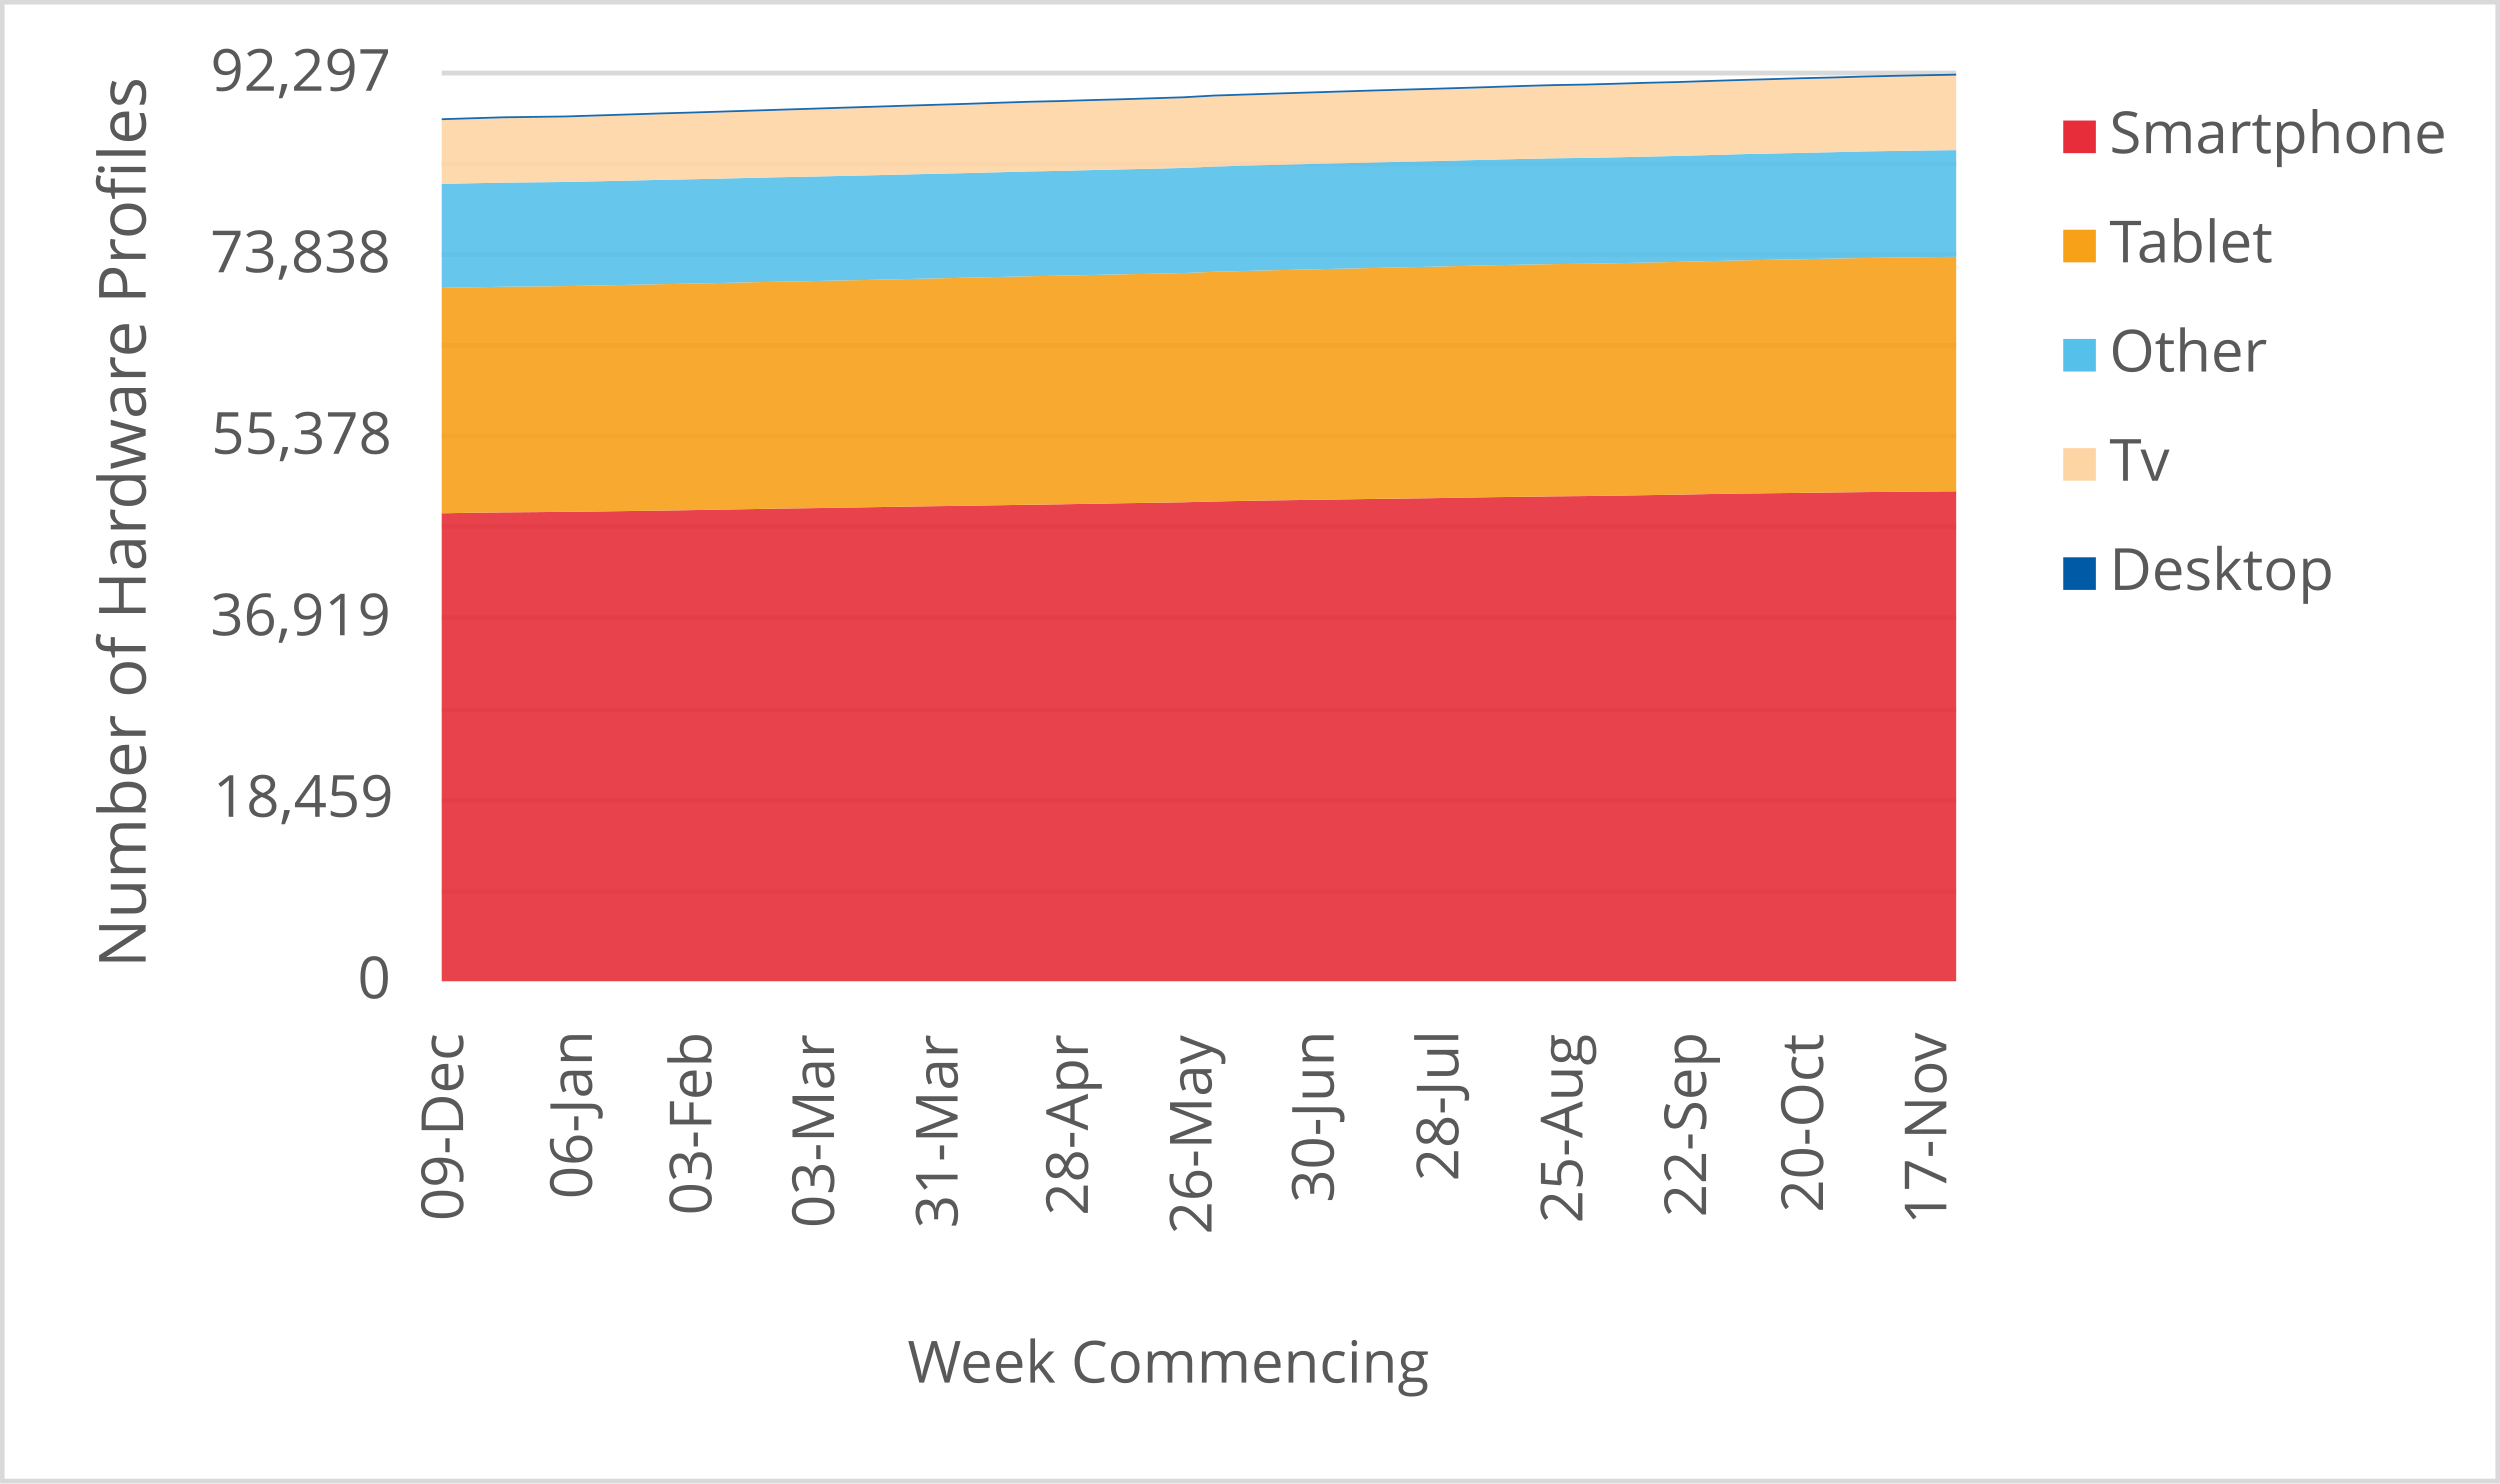
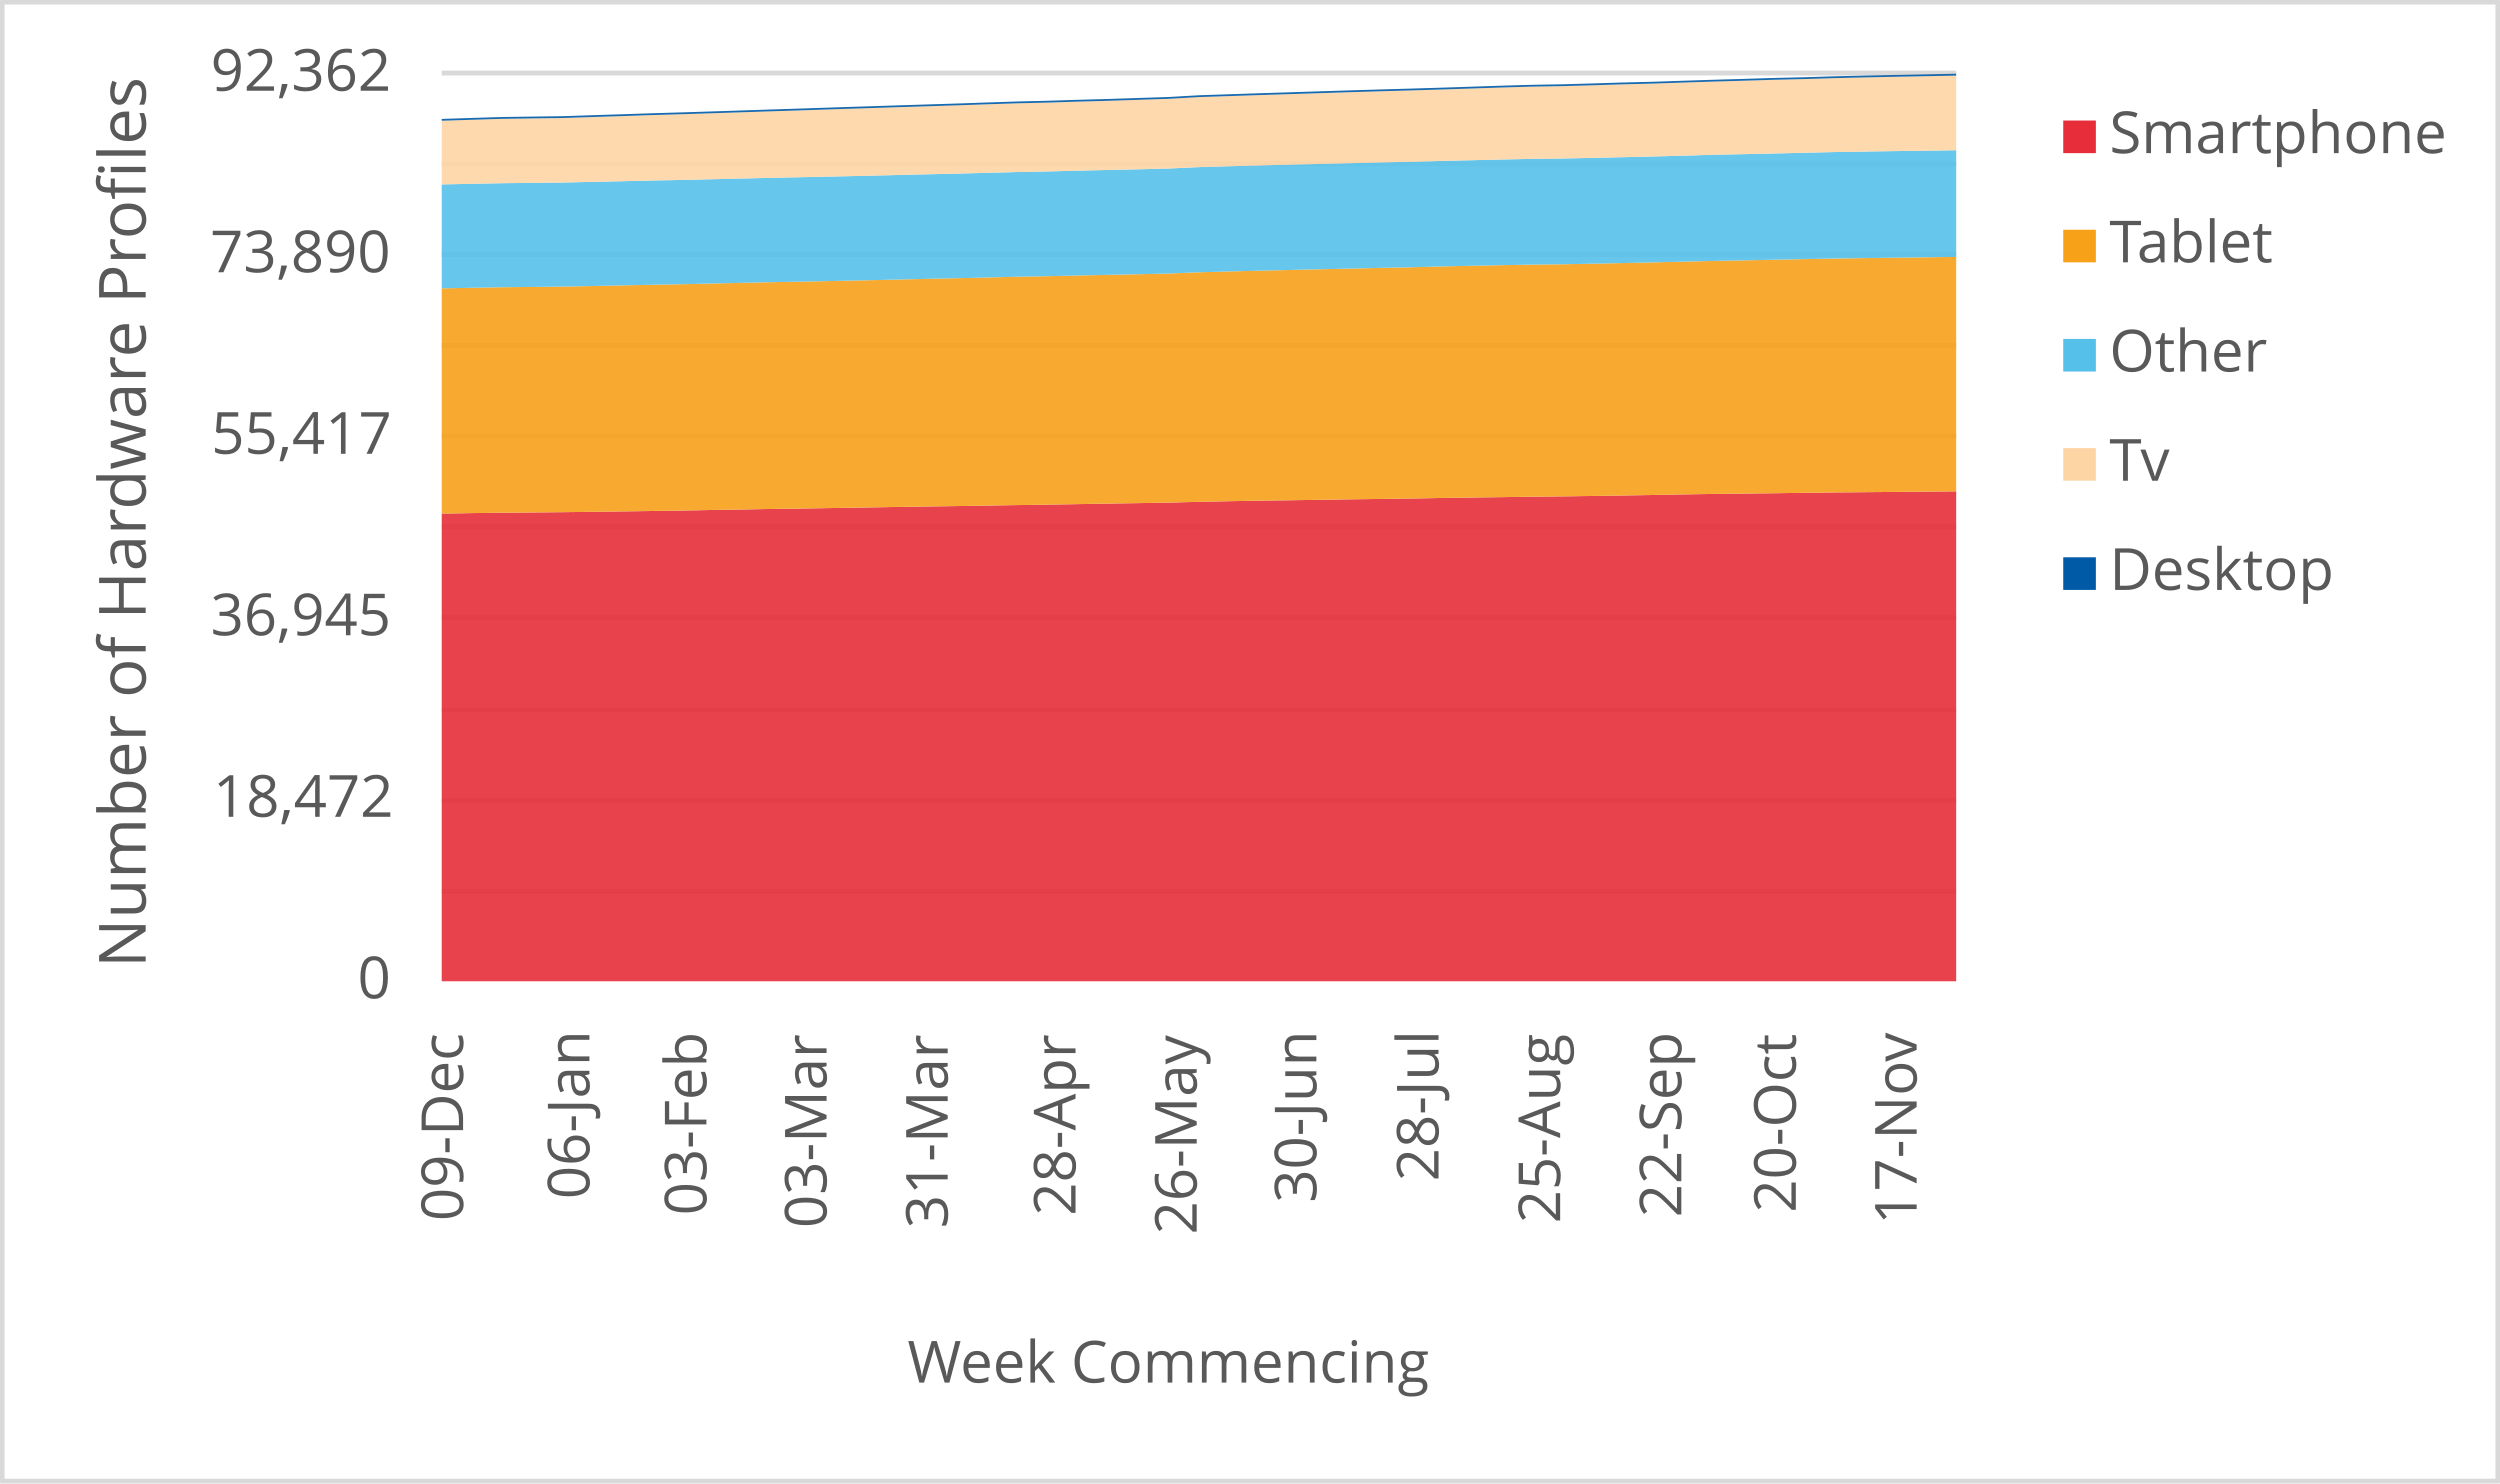
<svg xmlns="http://www.w3.org/2000/svg" width="1763" height="1046" xml:space="preserve" overflow="hidden">
  <defs>
    <clipPath id="clip0">
      <rect x="2917" y="346" width="1763" height="1046" />
    </clipPath>
  </defs>
  <g clip-path="url(#clip0)" transform="translate(-2917 -346)">
    <rect x="2918" y="347" width="1760" height="1043" fill="#FFFFFF" />
    <g>
      <path d="    M3228.5 974.532 4296.5 974.532    M3228.5 910.53 4296.5 910.53    M3228.5 846.528 4296.5 846.528    M3228.5 781.526 4296.5 781.526    M3228.5 717.524 4296.5 717.524    M3228.5 653.522 4296.5 653.522    M3228.5 589.52 4296.5 589.52    M3228.5 525.517 4296.5 525.517    M3228.5 461.515 4296.5 461.515    M3228.5 397.5 4296.5 397.5" stroke="#D9D9D9" stroke-width="3.438" stroke-linejoin="round" stroke-miterlimit="10" fill="none" />
    </g>
    <g>
      <path d="M 1038.5 4296.5 1038.5" stroke="#D9D9D9" stroke-width="3.438" stroke-linejoin="round" stroke-miterlimit="10" fill="none" fill-rule="evenodd" />
    </g>
    <g>
      <text fill="#595959" font-family="Verdana,Open Sans,DejaVu Sans,sans-serif" font-weight="400" font-size="41" transform="matrix(6.12323e-17 -1 1 6.12323e-17 3243.565 1207.086)">09-Dec</text>
    </g>
    <g>
-       <text fill="#595959" font-family="Verdana,Open Sans,DejaVu Sans,sans-serif" font-weight="400" font-size="41" transform="matrix(6.12323e-17 -1 1 6.12323e-17 3334.402 1191.651)">06-Jan</text>
+       <text fill="#595959" font-family="Verdana,Open Sans,DejaVu Sans,sans-serif" font-weight="400" font-size="41" transform="matrix(6.12323e-17 -1 1 6.12323e-17 3332.658 1191.651)">06-Jan</text>
    </g>
    <g>
-       <text fill="#595959" font-family="Verdana,Open Sans,DejaVu Sans,sans-serif" font-weight="400" font-size="41" transform="matrix(6.12323e-17 -1 1 6.12323e-17 3418.643 1203.042)">03-Feb</text>
+       <text fill="#595959" font-family="Verdana,Open Sans,DejaVu Sans,sans-serif" font-weight="400" font-size="41" transform="matrix(6.12323e-17 -1 1 6.12323e-17 3415.155 1203.042)">03-Feb</text>
    </g>
    <g>
-       <text fill="#595959" font-family="Verdana,Open Sans,DejaVu Sans,sans-serif" font-weight="400" font-size="41" transform="matrix(6.12323e-17 -1 1 6.12323e-17 3505.116 1212.011)">03-Mar</text>
+       <text fill="#595959" font-family="Verdana,Open Sans,DejaVu Sans,sans-serif" font-weight="400" font-size="41" transform="matrix(6.12323e-17 -1 1 6.12323e-17 3499.885 1212.011)">03-Mar</text>
    </g>
    <g>
-       <text fill="#595959" font-family="Verdana,Open Sans,DejaVu Sans,sans-serif" font-weight="400" font-size="41" transform="matrix(6.12323e-17 -1 1 6.12323e-17 3592.279 1212.171)">31-Mar</text>
+       <text fill="#595959" font-family="Verdana,Open Sans,DejaVu Sans,sans-serif" font-weight="400" font-size="41" transform="matrix(6.12323e-17 -1 1 6.12323e-17 3585.305 1212.171)">31-Mar</text>
    </g>
    <g>
-       <text fill="#595959" font-family="Verdana,Open Sans,DejaVu Sans,sans-serif" font-weight="400" font-size="41" transform="matrix(6.12323e-17 -1 1 6.12323e-17 3684.188 1203.302)">28-Apr</text>
+       <text fill="#595959" font-family="Verdana,Open Sans,DejaVu Sans,sans-serif" font-weight="400" font-size="41" transform="matrix(6.12323e-17 -1 1 6.12323e-17 3675.469 1203.302)">28-Apr</text>
    </g>
    <g>
-       <text fill="#595959" font-family="Verdana,Open Sans,DejaVu Sans,sans-serif" font-weight="400" font-size="41" transform="matrix(6.12323e-17 -1 1 6.12323e-17 3771.371 1216.515)">26-May</text>
+       <text fill="#595959" font-family="Verdana,Open Sans,DejaVu Sans,sans-serif" font-weight="400" font-size="41" transform="matrix(6.12323e-17 -1 1 6.12323e-17 3760.909 1216.515)">26-May</text>
    </g>
    <g>
-       <text fill="#595959" font-family="Verdana,Open Sans,DejaVu Sans,sans-serif" font-weight="400" font-size="41" transform="matrix(6.12323e-17 -1 1 6.12323e-17 3857.504 1194.173)">30-Jun</text>
+       <text fill="#595959" font-family="Verdana,Open Sans,DejaVu Sans,sans-serif" font-weight="400" font-size="41" transform="matrix(6.12323e-17 -1 1 6.12323e-17 3845.298 1194.173)">30-Jun</text>
    </g>
    <g>
-       <text fill="#595959" font-family="Verdana,Open Sans,DejaVu Sans,sans-serif" font-weight="400" font-size="41" transform="matrix(6.12323e-17 -1 1 6.12323e-17 3945.398 1179.039)">28-Jul</text>
+       <text fill="#595959" font-family="Verdana,Open Sans,DejaVu Sans,sans-serif" font-weight="400" font-size="41" transform="matrix(6.12323e-17 -1 1 6.12323e-17 3931.449 1179.039)">28-Jul</text>
    </g>
    <g>
-       <text fill="#595959" font-family="Verdana,Open Sans,DejaVu Sans,sans-serif" font-weight="400" font-size="41" transform="matrix(6.12323e-17 -1 1 6.12323e-17 4032.922 1208.667)">25-Aug</text>
+       <text fill="#595959" font-family="Verdana,Open Sans,DejaVu Sans,sans-serif" font-weight="400" font-size="41" transform="matrix(6.12323e-17 -1 1 6.12323e-17 4017.229 1208.667)">25-Aug</text>
    </g>
    <g>
-       <text fill="#595959" font-family="Verdana,Open Sans,DejaVu Sans,sans-serif" font-weight="400" font-size="41" transform="matrix(6.12323e-17 -1 1 6.12323e-17 4120.106 1204.423)">22-Sep</text>
+       <text fill="#595959" font-family="Verdana,Open Sans,DejaVu Sans,sans-serif" font-weight="400" font-size="41" transform="matrix(6.12323e-17 -1 1 6.12323e-17 4102.669 1204.423)">22-Sep</text>
    </g>
    <g>
-       <text fill="#595959" font-family="Verdana,Open Sans,DejaVu Sans,sans-serif" font-weight="400" font-size="41" transform="matrix(6.12323e-17 -1 1 6.12323e-17 4202.585 1201.14)">20-Oct</text>
+       <text fill="#595959" font-family="Verdana,Open Sans,DejaVu Sans,sans-serif" font-weight="400" font-size="41" transform="matrix(6.12323e-17 -1 1 6.12323e-17 4183.405 1201.14)">20-Oct</text>
    </g>
    <g>
-       <text fill="#595959" font-family="Verdana,Open Sans,DejaVu Sans,sans-serif" font-weight="400" font-size="41" transform="matrix(6.12323e-17 -1 1 6.12323e-17 4289.539 1209.708)">17-Nov</text>
+       <text fill="#595959" font-family="Verdana,Open Sans,DejaVu Sans,sans-serif" font-weight="400" font-size="41" transform="matrix(6.12323e-17 -1 1 6.12323e-17 4268.614 1209.708)">17-Nov</text>
    </g>
    <g>
      <text fill="#595959" font-family="Verdana,Open Sans,DejaVu Sans,sans-serif" font-weight="400" font-size="41" transform="matrix(1 0 0 1 3169.141 1050)">0</text>
    </g>
    <g>
-       <text fill="#595959" font-family="Verdana,Open Sans,DejaVu Sans,sans-serif" font-weight="400" font-size="41" transform="matrix(1 0 0 1 3067.202 922)">18,459</text>
+       <text fill="#595959" font-family="Verdana,Open Sans,DejaVu Sans,sans-serif" font-weight="400" font-size="41" transform="matrix(1 0 0 1 3067.202 922)">18,472</text>
    </g>
    <g>
-       <text fill="#595959" font-family="Verdana,Open Sans,DejaVu Sans,sans-serif" font-weight="400" font-size="41" transform="matrix(1 0 0 1 3065.32 794)">36,919</text>
+       <text fill="#595959" font-family="Verdana,Open Sans,DejaVu Sans,sans-serif" font-weight="400" font-size="41" transform="matrix(1 0 0 1 3065.48 794)">36,945</text>
    </g>
    <g>
-       <text fill="#595959" font-family="Verdana,Open Sans,DejaVu Sans,sans-serif" font-weight="400" font-size="41" transform="matrix(1 0 0 1 3066.021 666)">55,378</text>
+       <text fill="#595959" font-family="Verdana,Open Sans,DejaVu Sans,sans-serif" font-weight="400" font-size="41" transform="matrix(1 0 0 1 3065.98 666)">55,417</text>
    </g>
    <g>
-       <text fill="#595959" font-family="Verdana,Open Sans,DejaVu Sans,sans-serif" font-weight="400" font-size="41" transform="matrix(1 0 0 1 3065.24 538)">73,838</text>
+       <text fill="#595959" font-family="Verdana,Open Sans,DejaVu Sans,sans-serif" font-weight="400" font-size="41" transform="matrix(1 0 0 1 3065.16 538)">73,890</text>
    </g>
    <g>
-       <text fill="#595959" font-family="Verdana,Open Sans,DejaVu Sans,sans-serif" font-weight="400" font-size="41" transform="matrix(1 0 0 1 3065.44 410)">92,297</text>
+       <text fill="#595959" font-family="Verdana,Open Sans,DejaVu Sans,sans-serif" font-weight="400" font-size="41" transform="matrix(1 0 0 1 3065.56 410)">92,362</text>
    </g>
    <g>
      <text fill="#595959" font-family="Verdana,Open Sans,DejaVu Sans,sans-serif" font-weight="400" font-size="41" transform="matrix(1 0 0 1 3556.971 1321)">Week Commencing</text>
    </g>
    <g>
      <text fill="#595959" font-family="Verdana,Open Sans,DejaVu Sans,sans-serif" font-weight="400" font-size="46" transform="matrix(6.12323e-17 -1 1 6.12323e-17 3019.73 1028.553)">Number of Hardware Profiles</text>
    </g>
    <rect x="2918.5" y="347.5" width="1760" height="1043" stroke="#D9D9D9" stroke-width="3.438" stroke-linejoin="round" stroke-miterlimit="10" fill="none" />
    <g>
-       <path d="M3228.5 1038 3250.296 1038 3272.092 1038 3293.888 1038 3315.684 1038 3337.48 1038 3359.276 1038 3381.071 1038 3402.867 1038 3424.663 1038 3446.459 1038 3468.255 1038 3490.051 1038 3511.847 1038 3533.643 1038 3555.439 1038 3577.235 1038 3599.031 1038 3620.827 1038 3642.622 1038 3664.418 1038 3686.214 1038 3708.01 1038 3729.806 1038 3751.602 1038 3773.398 1038 3795.194 1038 3816.99 1038 3838.786 1038 3860.582 1038 3882.378 1038 3904.173 1038 3925.969 1038 3947.765 1038 3969.561 1038 3991.357 1038 4013.153 1038 4034.949 1038 4056.745 1038 4078.541 1038 4100.337 1038 4122.133 1038 4143.929 1038 4165.724 1038 4187.52 1038 4209.316 1038 4231.112 1038 4252.908 1038 4274.704 1038 4296.5 1038 4296.5 692.458 4274.704 692.659 4252.908 692.839 4231.112 693.02 4209.316 693.283 4187.52 693.581 4165.724 693.817 4143.929 694.074 4122.133 694.414 4100.337 694.823 4078.541 695.183 4056.745 695.502 4034.949 695.814 4013.153 696.015 3991.357 696.341 3969.561 696.612 3947.765 696.931 3925.969 697.326 3904.173 697.617 3882.378 697.888 3860.582 698.22 3838.786 698.539 3816.99 698.831 3795.194 699.198 3773.398 699.649 3751.602 700.197 3729.806 700.564 3708.01 700.89 3686.214 701.271 3664.418 701.639 3642.622 701.944 3620.827 702.298 3599.031 702.644 3577.235 702.943 3555.439 703.268 3533.643 703.65 3511.847 703.99 3490.051 704.343 3468.255 704.634 3446.459 705.023 3424.663 705.376 3402.867 705.765 3381.071 706.104 3359.276 706.403 3337.48 706.687 3315.684 706.957 3293.888 707.152 3272.092 707.332 3250.296 707.602 3228.5 707.977 3228.5 1038Z" fill="#e62d39" opacity="0.9" />
+       <path d="M3228.5 1038 3249.86 1038 3271.22 1038 3292.58 1038 3313.94 1038 3335.3 1038 3356.66 1038 3378.02 1038 3399.38 1038 3420.74 1038 3442.1 1038 3463.46 1038 3484.82 1038 3506.18 1038 3527.54 1038 3548.9 1038 3570.26 1038 3591.62 1038 3612.98 1038 3634.34 1038 3655.7 1038 3677.06 1038 3698.42 1038 3719.78 1038 3741.14 1038 3762.5 1038 3783.86 1038 3805.22 1038 3826.58 1038 3847.94 1038 3869.3 1038 3890.66 1038 3912.02 1038 3933.38 1038 3954.74 1038 3976.1 1038 3997.46 1038 4018.82 1038 4040.18 1038 4061.54 1038 4082.9 1038 4104.26 1038 4125.62 1038 4146.98 1038 4168.34 1038 4189.7 1038 4211.06 1038 4232.42 1038 4253.78 1038 4275.14 1038 4296.5 1038 4296.5 692.493 4275.14 692.701 4253.78 692.902 4232.42 693.082 4211.06 693.263 4189.7 693.526 4168.34 693.824 4146.98 694.059 4125.62 694.316 4104.26 694.655 4082.9 695.064 4061.54 695.424 4040.18 695.743 4018.82 696.055 3997.46 696.256 3976.1 696.582 3954.74 696.852 3933.38 697.171 3912.02 697.566 3890.66 697.857 3869.3 698.127 3847.94 698.459 3826.58 698.778 3805.22 699.069 3783.86 699.437 3762.5 699.887 3741.14 700.434 3719.78 700.802 3698.42 701.127 3677.06 701.508 3655.7 701.876 3634.34 702.181 3612.98 702.534 3591.62 702.88 3570.26 703.178 3548.9 703.504 3527.54 703.885 3506.18 704.225 3484.82 704.578 3463.46 704.869 3442.1 705.257 3420.74 705.61 3399.38 705.999 3378.02 706.338 3356.66 706.636 3335.3 706.92 3313.94 707.19 3292.58 707.384 3271.22 707.565 3249.86 707.835 3228.5 708.209 3228.5 1038Z" fill="#e62d39" opacity="0.9" />
    </g>
    <g>
-       <path d="M3228.5 707.977 3250.296 707.602 3272.092 707.332 3293.888 707.152 3315.684 706.957 3337.48 706.687 3359.276 706.403 3381.071 706.104 3402.867 705.765 3424.663 705.376 3446.459 705.023 3468.255 704.634 3490.051 704.343 3511.847 703.99 3533.643 703.65 3555.439 703.268 3577.235 702.943 3599.031 702.644 3620.827 702.298 3642.622 701.944 3664.418 701.639 3686.214 701.271 3708.01 700.89 3729.806 700.564 3751.602 700.197 3773.398 699.649 3795.194 699.198 3816.99 698.831 3838.786 698.539 3860.582 698.22 3882.378 697.888 3904.173 697.617 3925.969 697.326 3947.765 696.931 3969.561 696.612 3991.357 696.341 4013.153 696.015 4034.949 695.814 4056.745 695.502 4078.541 695.183 4100.337 694.823 4122.133 694.414 4143.929 694.074 4165.724 693.817 4187.52 693.581 4209.316 693.283 4231.112 693.02 4252.908 692.839 4274.704 692.659 4296.5 692.458 4296.5 527.086 4274.704 527.356 4252.908 527.648 4231.112 527.953 4209.316 528.369 4187.52 528.806 4165.724 529.222 4143.929 529.631 4122.133 530.144 4100.337 530.678 4078.541 531.142 4056.745 531.593 4034.949 532.009 4013.153 532.238 3991.357 532.626 3969.561 533.049 3947.765 533.549 3925.969 534.117 3904.173 534.54 3882.378 535.053 3860.582 535.525 3838.786 536.024 3816.99 536.523 3795.194 537.064 3773.398 537.654 3751.602 538.534 3729.806 539.033 3708.01 539.463 3686.214 539.921 3664.418 540.406 3642.622 540.802 3620.827 541.342 3599.031 541.842 3577.235 542.306 3555.439 542.813 3533.643 543.312 3511.847 543.756 3490.051 544.206 3468.255 544.595 3446.459 545.052 3424.663 545.545 3402.867 546.037 3381.071 546.439 3359.276 546.89 3337.48 547.334 3315.684 547.757 3293.888 547.992 3272.092 548.2 3250.296 548.589 3228.5 549.005 3228.5 707.977Z" fill="#f6a118" opacity="0.9" />
+       <path d="M3228.5 708.209 3249.86 707.835 3271.22 707.565 3292.58 707.384 3313.94 707.19 3335.3 706.92 3356.66 706.636 3378.02 706.338 3399.38 705.999 3420.74 705.61 3442.1 705.257 3463.46 704.869 3484.82 704.578 3506.18 704.225 3527.54 703.885 3548.9 703.504 3570.26 703.178 3591.62 702.88 3612.98 702.534 3634.34 702.181 3655.7 701.876 3677.06 701.508 3698.42 701.127 3719.78 700.802 3741.14 700.434 3762.5 699.887 3783.86 699.437 3805.22 699.069 3826.58 698.778 3847.94 698.459 3869.3 698.127 3890.66 697.857 3912.02 697.566 3933.38 697.171 3954.74 696.852 3976.1 696.582 3997.46 696.256 4018.82 696.055 4040.18 695.743 4061.54 695.424 4082.9 695.064 4104.26 694.655 4125.62 694.316 4146.98 694.059 4168.34 693.824 4189.7 693.526 4211.06 693.263 4232.42 693.082 4253.78 692.902 4275.14 692.701 4296.5 692.493 4296.5 527.154 4275.14 527.445 4253.78 527.716 4232.42 528.007 4211.06 528.312 4189.7 528.727 4168.34 529.164 4146.98 529.58 4125.62 529.988 4104.26 530.501 4082.9 531.035 4061.54 531.499 4040.18 531.949 4018.82 532.365 3997.46 532.594 3976.1 532.982 3954.74 533.405 3933.38 533.904 3912.02 534.472 3890.66 534.894 3869.3 535.407 3847.94 535.878 3826.58 536.377 3805.22 536.876 3783.86 537.417 3762.5 538.006 3741.14 538.886 3719.78 539.385 3698.42 539.814 3677.06 540.271 3655.7 540.757 3634.34 541.152 3612.98 541.692 3591.62 542.191 3570.26 542.655 3548.9 543.161 3527.54 543.66 3506.18 544.103 3484.82 544.554 3463.46 544.942 3442.1 545.399 3420.74 545.891 3399.38 546.383 3378.02 546.785 3356.66 547.235 3335.3 547.679 3313.94 548.102 3292.58 548.337 3271.22 548.545 3249.86 548.933 3228.5 549.349 3228.5 708.209Z" fill="#f6a118" opacity="0.9" />
    </g>
    <g>
-       <path d="M3228.5 549.005 3250.296 548.589 3272.092 548.2 3293.888 547.992 3315.684 547.757 3337.48 547.334 3359.276 546.89 3381.071 546.439 3402.867 546.037 3424.663 545.545 3446.459 545.052 3468.255 544.595 3490.051 544.206 3511.847 543.756 3533.643 543.312 3555.439 542.813 3577.235 542.306 3599.031 541.842 3620.827 541.342 3642.622 540.802 3664.418 540.406 3686.214 539.921 3708.01 539.463 3729.806 539.033 3751.602 538.534 3773.398 537.654 3795.194 537.064 3816.99 536.523 3838.786 536.024 3860.582 535.525 3882.378 535.053 3904.173 534.54 3925.969 534.117 3947.765 533.549 3969.561 533.049 3991.357 532.626 4013.153 532.238 4034.949 532.009 4056.745 531.593 4078.541 531.142 4100.337 530.678 4122.133 530.144 4143.929 529.631 4165.724 529.222 4187.52 528.806 4209.316 528.369 4231.112 527.953 4252.908 527.648 4274.704 527.356 4296.5 527.086 4296.5 451.851 4274.704 452.128 4252.908 452.454 4231.112 452.807 4209.316 453.327 4187.52 453.813 4165.724 454.277 4143.929 454.735 4122.133 455.366 4100.337 455.942 4078.541 456.434 4056.745 456.926 4034.949 457.356 4013.153 457.613 3991.357 458.057 3969.561 458.563 3947.765 459.09 3925.969 459.679 3904.173 460.116 3882.378 460.664 3860.582 461.177 3838.786 461.69 3816.99 462.245 3795.194 462.82 3773.398 463.444 3751.602 464.422 3729.806 464.977 3708.01 465.462 3686.214 465.941 3664.418 466.495 3642.622 466.918 3620.827 467.48 3599.031 468.042 3577.235 468.527 3555.439 469.04 3533.643 469.56 3511.847 470.039 3490.051 470.51 3468.255 470.954 3446.459 471.453 3424.663 471.953 3402.867 472.459 3381.071 472.875 3359.276 473.374 3337.48 473.859 3315.684 474.324 3293.888 474.567 3272.092 474.789 3250.296 475.219 3228.5 475.648 3228.5 549.005Z" fill="#55c0e9" opacity="0.9" />
+       <path d="M3228.5 549.349 3249.86 548.933 3271.22 548.545 3292.58 548.337 3313.94 548.102 3335.3 547.679 3356.66 547.235 3378.02 546.785 3399.38 546.383 3420.74 545.891 3442.1 545.399 3463.46 544.942 3484.82 544.554 3506.18 544.103 3527.54 543.66 3548.9 543.161 3570.26 542.655 3591.62 542.191 3612.98 541.692 3634.34 541.152 3655.7 540.757 3677.06 540.271 3698.42 539.814 3719.78 539.385 3741.14 538.886 3762.5 538.006 3783.86 537.417 3805.22 536.876 3826.58 536.377 3847.94 535.878 3869.3 535.407 3890.66 534.894 3912.02 534.472 3933.38 533.904 3954.74 533.405 3976.1 532.982 3997.46 532.594 4018.82 532.365 4040.18 531.949 4061.54 531.499 4082.9 531.035 4104.26 530.501 4125.62 529.988 4146.98 529.58 4168.34 529.164 4189.7 528.727 4211.06 528.312 4232.42 528.007 4253.78 527.716 4275.14 527.445 4296.5 527.154 4296.5 451.951 4275.14 452.263 4253.78 452.54 4232.42 452.866 4211.06 453.219 4189.7 453.739 4168.34 454.224 4146.98 454.688 4125.62 455.146 4104.26 455.776 4082.9 456.351 4061.54 456.843 4040.18 457.335 4018.82 457.765 3997.46 458.021 3976.1 458.465 3954.74 458.971 3933.38 459.497 3912.02 460.086 3890.66 460.523 3869.3 461.07 3847.94 461.583 3826.58 462.096 3805.22 462.65 3783.86 463.225 3762.5 463.849 3741.14 464.826 3719.78 465.38 3698.42 465.865 3677.06 466.343 3655.7 466.898 3634.34 467.32 3612.98 467.882 3591.62 468.443 3570.26 468.928 3548.9 469.441 3527.54 469.96 3506.18 470.438 3484.82 470.91 3463.46 471.353 3442.1 471.852 3420.74 472.351 3399.38 472.857 3378.02 473.273 3356.66 473.771 3335.3 474.256 3313.94 474.721 3292.58 474.963 3271.22 475.185 3249.86 475.615 3228.5 476.044 3228.5 549.349Z" fill="#55c0e9" opacity="0.9" />
    </g>
    <g>
-       <path d="M3228.5 475.648 3250.296 475.219 3272.092 474.789 3293.888 474.567 3315.684 474.324 3337.48 473.859 3359.276 473.374 3381.071 472.875 3402.867 472.459 3424.663 471.953 3446.459 471.453 3468.255 470.954 3490.051 470.51 3511.847 470.039 3533.643 469.56 3555.439 469.04 3577.235 468.527 3599.031 468.042 3620.827 467.48 3642.622 466.918 3664.418 466.495 3686.214 465.941 3708.01 465.462 3729.806 464.977 3751.602 464.422 3773.398 463.444 3795.194 462.82 3816.99 462.245 3838.786 461.69 3860.582 461.177 3882.378 460.664 3904.173 460.116 3925.969 459.679 3947.765 459.09 3969.561 458.563 3991.357 458.057 4013.153 457.613 4034.949 457.356 4056.745 456.926 4078.541 456.434 4100.337 455.942 4122.133 455.366 4143.929 454.735 4165.724 454.277 4187.52 453.813 4209.316 453.327 4231.112 452.807 4252.908 452.454 4274.704 452.128 4296.5 451.851 4296.5 399.29 4274.704 399.692 4252.908 400.136 4231.112 400.642 4209.316 401.301 4187.52 401.807 4165.724 402.466 4143.929 403.083 4122.133 403.769 4100.337 404.497 4078.541 405.024 4056.745 405.683 4034.949 406.293 4013.153 406.647 3991.357 407.264 3969.561 407.978 3947.765 408.672 3925.969 409.323 3904.173 409.927 3882.378 410.565 3860.582 411.244 3838.786 411.931 3816.99 412.603 3795.194 413.318 3773.398 414.025 3751.602 415.259 3729.806 415.952 3708.01 416.653 3686.214 417.235 3664.418 417.915 3642.622 418.421 3620.827 419.121 3599.031 419.863 3577.235 420.536 3555.439 421.195 3533.643 421.895 3511.847 422.575 3490.051 423.296 3468.255 423.982 3446.459 424.683 3424.663 425.383 3402.867 426.069 3381.071 426.687 3359.276 427.401 3337.48 428.087 3315.684 428.788 3293.888 429.072 3272.092 429.37 3250.296 430.036 3228.5 430.722 3228.5 475.648Z" fill="#fdd5a4" opacity="0.9" />
+       <path d="M3228.5 476.044 3249.86 475.615 3271.22 475.185 3292.58 474.963 3313.94 474.721 3335.3 474.256 3356.66 473.771 3378.02 473.273 3399.38 472.857 3420.74 472.351 3442.1 471.852 3463.46 471.353 3484.82 470.91 3506.18 470.438 3527.54 469.96 3548.9 469.441 3570.26 468.928 3591.62 468.443 3612.98 467.882 3634.34 467.32 3655.7 466.898 3677.06 466.343 3698.42 465.865 3719.78 465.38 3741.14 464.826 3762.5 463.849 3783.86 463.225 3805.22 462.65 3826.58 462.096 3847.94 461.583 3869.3 461.07 3890.66 460.523 3912.02 460.086 3933.38 459.497 3954.74 458.971 3976.1 458.465 3997.46 458.021 4018.82 457.765 4040.18 457.335 4061.54 456.843 4082.9 456.351 4104.26 455.776 4125.62 455.146 4146.98 454.688 4168.34 454.224 4189.7 453.739 4211.06 453.219 4232.42 452.866 4253.78 452.54 4275.14 452.263 4296.5 451.951 4296.5 399.289 4275.14 399.739 4253.78 400.141 4232.42 400.585 4211.06 401.09 4189.7 401.749 4168.34 402.255 4146.98 402.913 4125.62 403.53 4104.26 404.216 4082.9 404.943 4061.54 405.47 4040.18 406.128 4018.82 406.738 3997.46 407.091 3976.1 407.708 3954.74 408.422 3933.38 409.115 3912.02 409.766 3890.66 410.369 3869.3 411.006 3847.94 411.685 3826.58 412.371 3805.22 413.043 3783.86 413.757 3762.5 414.464 3741.14 415.697 3719.78 416.39 3698.42 417.09 3677.06 417.672 3655.7 418.351 3634.34 418.857 3612.98 419.557 3591.62 420.298 3570.26 420.97 3548.9 421.629 3527.54 422.329 3506.18 423.008 3484.82 423.728 3463.46 424.414 3442.1 425.114 3420.74 425.814 3399.38 426.5 3378.02 427.117 3356.66 427.83 3335.3 428.516 3313.94 429.216 3292.58 429.5 3271.22 429.798 3249.86 430.464 3228.5 431.15 3228.5 476.044Z" fill="#fdd5a4" opacity="0.9" />
    </g>
    <g>
-       <path d="M3228.5 430.722 3250.296 430.036 3272.092 429.37 3293.888 429.072 3315.684 428.788 3337.48 428.087 3359.276 427.401 3381.071 426.687 3402.867 426.069 3424.663 425.383 3446.459 424.683 3468.255 423.982 3490.051 423.296 3511.847 422.575 3533.643 421.895 3555.439 421.195 3577.235 420.536 3599.031 419.863 3620.827 419.121 3642.622 418.421 3664.418 417.915 3686.214 417.235 3708.01 416.653 3729.806 415.952 3751.602 415.259 3773.398 414.025 3795.194 413.318 3816.99 412.603 3838.786 411.931 3860.582 411.244 3882.378 410.565 3904.173 409.927 3925.969 409.323 3947.765 408.672 3969.561 407.978 3991.357 407.264 4013.153 406.647 4034.949 406.293 4056.745 405.683 4078.541 405.024 4100.337 404.497 4122.133 403.769 4143.929 403.083 4165.724 402.466 4187.52 401.807 4209.316 401.301 4231.112 400.642 4252.908 400.136 4274.704 399.692 4296.5 399.29 4296.5 398 4274.704 398.402 4252.908 398.846 4231.112 399.352 4209.316 400.011 4187.52 400.517 4165.724 401.176 4143.929 401.793 4122.133 402.479 4100.337 403.208 4078.541 403.735 4056.745 404.393 4034.949 405.003 4013.153 405.357 3991.357 405.974 3969.561 406.688 3947.765 407.382 3925.969 408.034 3904.173 408.637 3882.378 409.275 3860.582 409.954 3838.786 410.641 3816.99 411.314 3795.194 412.028 3773.398 412.735 3751.602 413.969 3729.806 414.663 3708.01 415.363 3686.214 415.946 3664.418 416.625 3642.622 417.131 3620.827 417.832 3599.031 418.574 3577.235 419.246 3555.439 419.905 3533.643 420.605 3511.847 421.285 3490.051 422.006 3468.255 422.692 3446.459 423.393 3424.663 424.093 3402.867 424.78 3381.071 425.397 3359.276 426.111 3337.48 426.797 3315.684 427.498 3293.888 427.782 3272.092 428.08 3250.296 428.746 3228.5 429.432 3228.5 430.722Z" fill="#005aa6" opacity="0.9" />
+       <path d="M3228.5 431.15 3249.86 430.464 3271.22 429.798 3292.58 429.5 3313.94 429.216 3335.3 428.516 3356.66 427.83 3378.02 427.117 3399.38 426.5 3420.74 425.814 3442.1 425.114 3463.46 424.414 3484.82 423.728 3506.18 423.008 3527.54 422.329 3548.9 421.629 3570.26 420.97 3591.62 420.298 3612.98 419.557 3634.34 418.857 3655.7 418.351 3677.06 417.672 3698.42 417.09 3719.78 416.39 3741.14 415.697 3762.5 414.464 3783.86 413.757 3805.22 413.043 3826.58 412.371 3847.94 411.685 3869.3 411.006 3890.66 410.369 3912.02 409.766 3933.38 409.115 3954.74 408.422 3976.1 407.708 3997.46 407.091 4018.82 406.738 4040.18 406.128 4061.54 405.47 4082.9 404.943 4104.26 404.216 4125.62 403.53 4146.98 402.913 4168.34 402.255 4189.7 401.749 4211.06 401.09 4232.42 400.585 4253.78 400.141 4275.14 399.739 4296.5 399.289 4296.5 398 4275.14 398.45 4253.78 398.852 4232.42 399.296 4211.06 399.802 4189.7 400.46 4168.34 400.966 4146.98 401.624 4125.62 402.241 4104.26 402.927 4082.9 403.654 4061.54 404.181 4040.18 404.839 4018.82 405.449 3997.46 405.802 3976.1 406.419 3954.74 407.133 3933.38 407.826 3912.02 408.477 3890.66 409.08 3869.3 409.717 3847.94 410.396 3826.58 411.082 3805.22 411.755 3783.86 412.468 3762.5 413.175 3741.14 414.408 3719.78 415.101 3698.42 415.801 3677.06 416.383 3655.7 417.062 3634.34 417.568 3612.98 418.268 3591.62 419.01 3570.26 419.682 3548.9 420.34 3527.54 421.04 3506.18 421.719 3484.82 422.439 3463.46 423.125 3442.1 423.825 3420.74 424.525 3399.38 425.211 3378.02 425.828 3356.66 426.542 3335.3 427.228 3313.94 427.927 3292.58 428.212 3271.22 428.51 3249.86 429.175 3228.5 429.861 3228.5 431.15Z" fill="#005aa6" opacity="0.9" />
    </g>
    <g>
      <rect x="4372" y="431" width="23" height="23" fill="#e62d39" />
    </g>
    <g>
      <text fill="#595959" font-family="Verdana,Open Sans,DejaVu Sans,sans-serif" font-weight="400" font-size="41" transform="matrix(1 0 0 1 4404.56 454)">Smartphone</text>
    </g>
    <g>
      <rect x="4372" y="508" width="23" height="23" fill="#f6a118" />
    </g>
    <g>
      <text fill="#595959" font-family="Verdana,Open Sans,DejaVu Sans,sans-serif" font-weight="400" font-size="41" transform="matrix(1 0 0 1 4404.56 531)">Tablet</text>
    </g>
    <g>
      <rect x="4372" y="585" width="23" height="23" fill="#55c0e9" />
    </g>
    <g>
      <text fill="#595959" font-family="Verdana,Open Sans,DejaVu Sans,sans-serif" font-weight="400" font-size="41" transform="matrix(1 0 0 1 4404.56 608)">Other</text>
    </g>
    <g>
      <rect x="4372" y="662" width="23" height="23" fill="#fdd5a4" />
    </g>
    <g>
      <text fill="#595959" font-family="Verdana,Open Sans,DejaVu Sans,sans-serif" font-weight="400" font-size="41" transform="matrix(1 0 0 1 4404.56 685)">Tv</text>
    </g>
    <g>
      <rect x="4372" y="739" width="23" height="23" fill="#005aa6" />
    </g>
    <g>
      <text fill="#595959" font-family="Verdana,Open Sans,DejaVu Sans,sans-serif" font-weight="400" font-size="41" transform="matrix(1 0 0 1 4404.56 762)">Desktop</text>
    </g>
  </g>
</svg>
